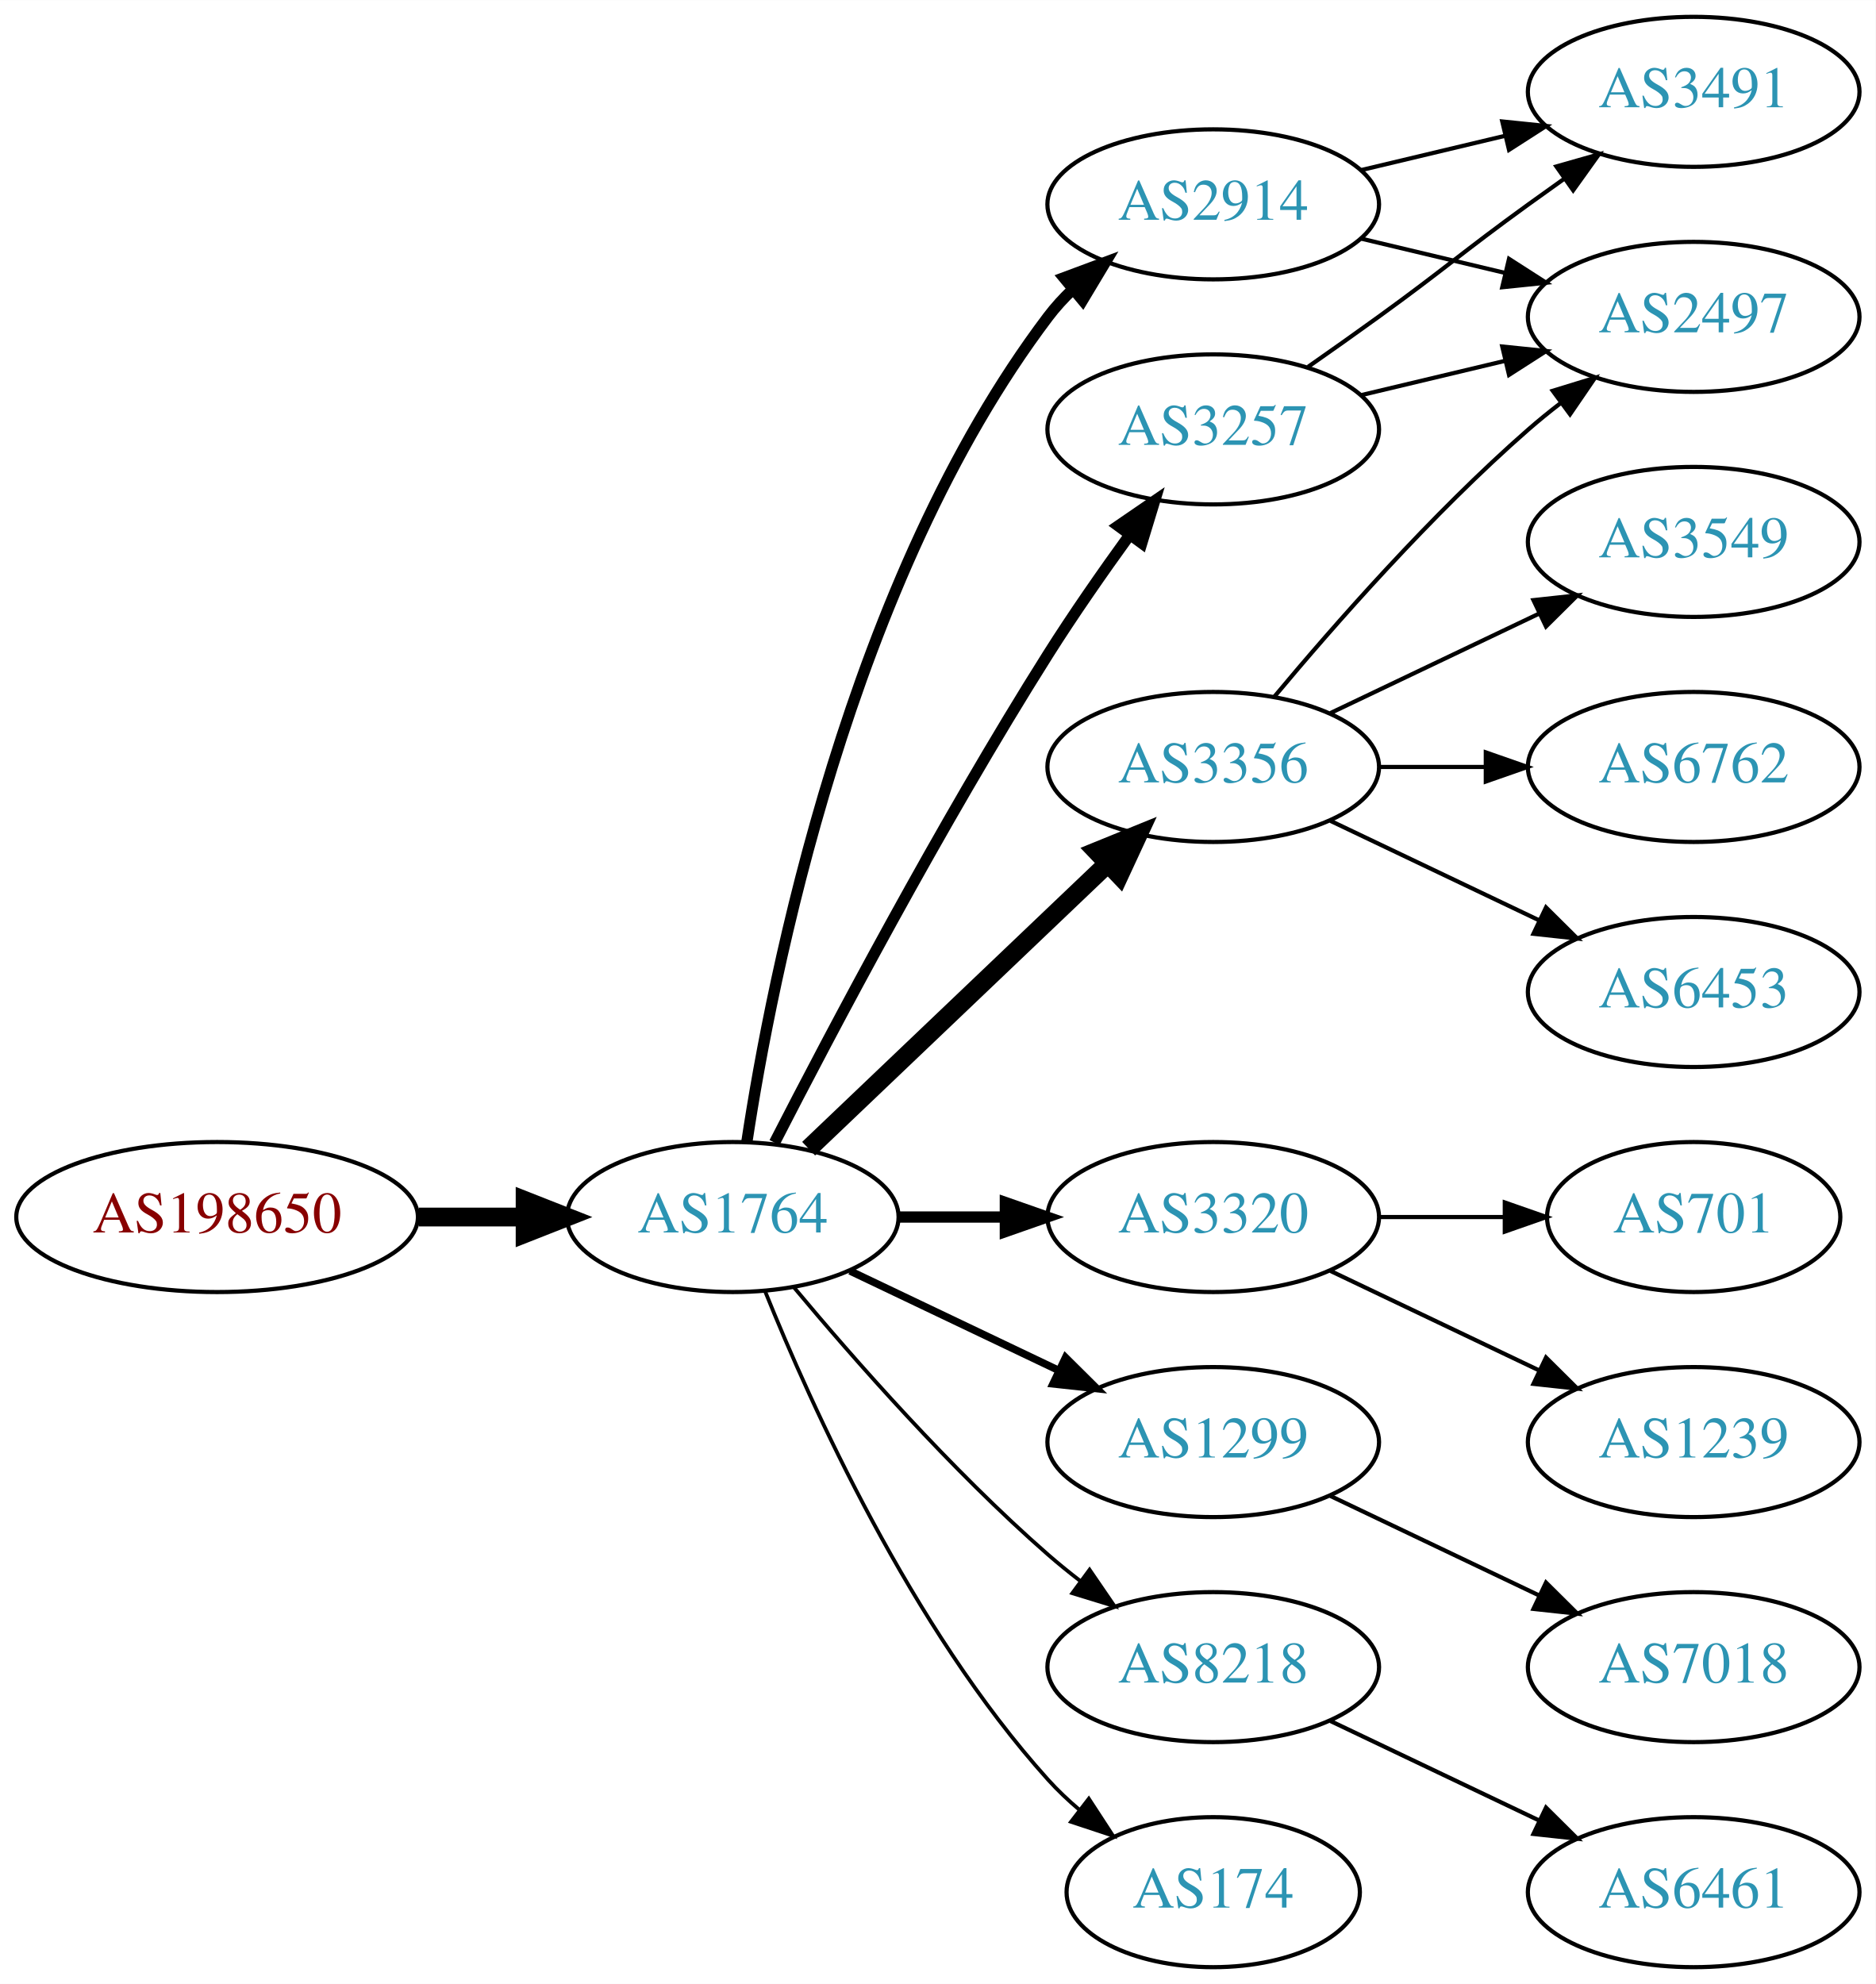
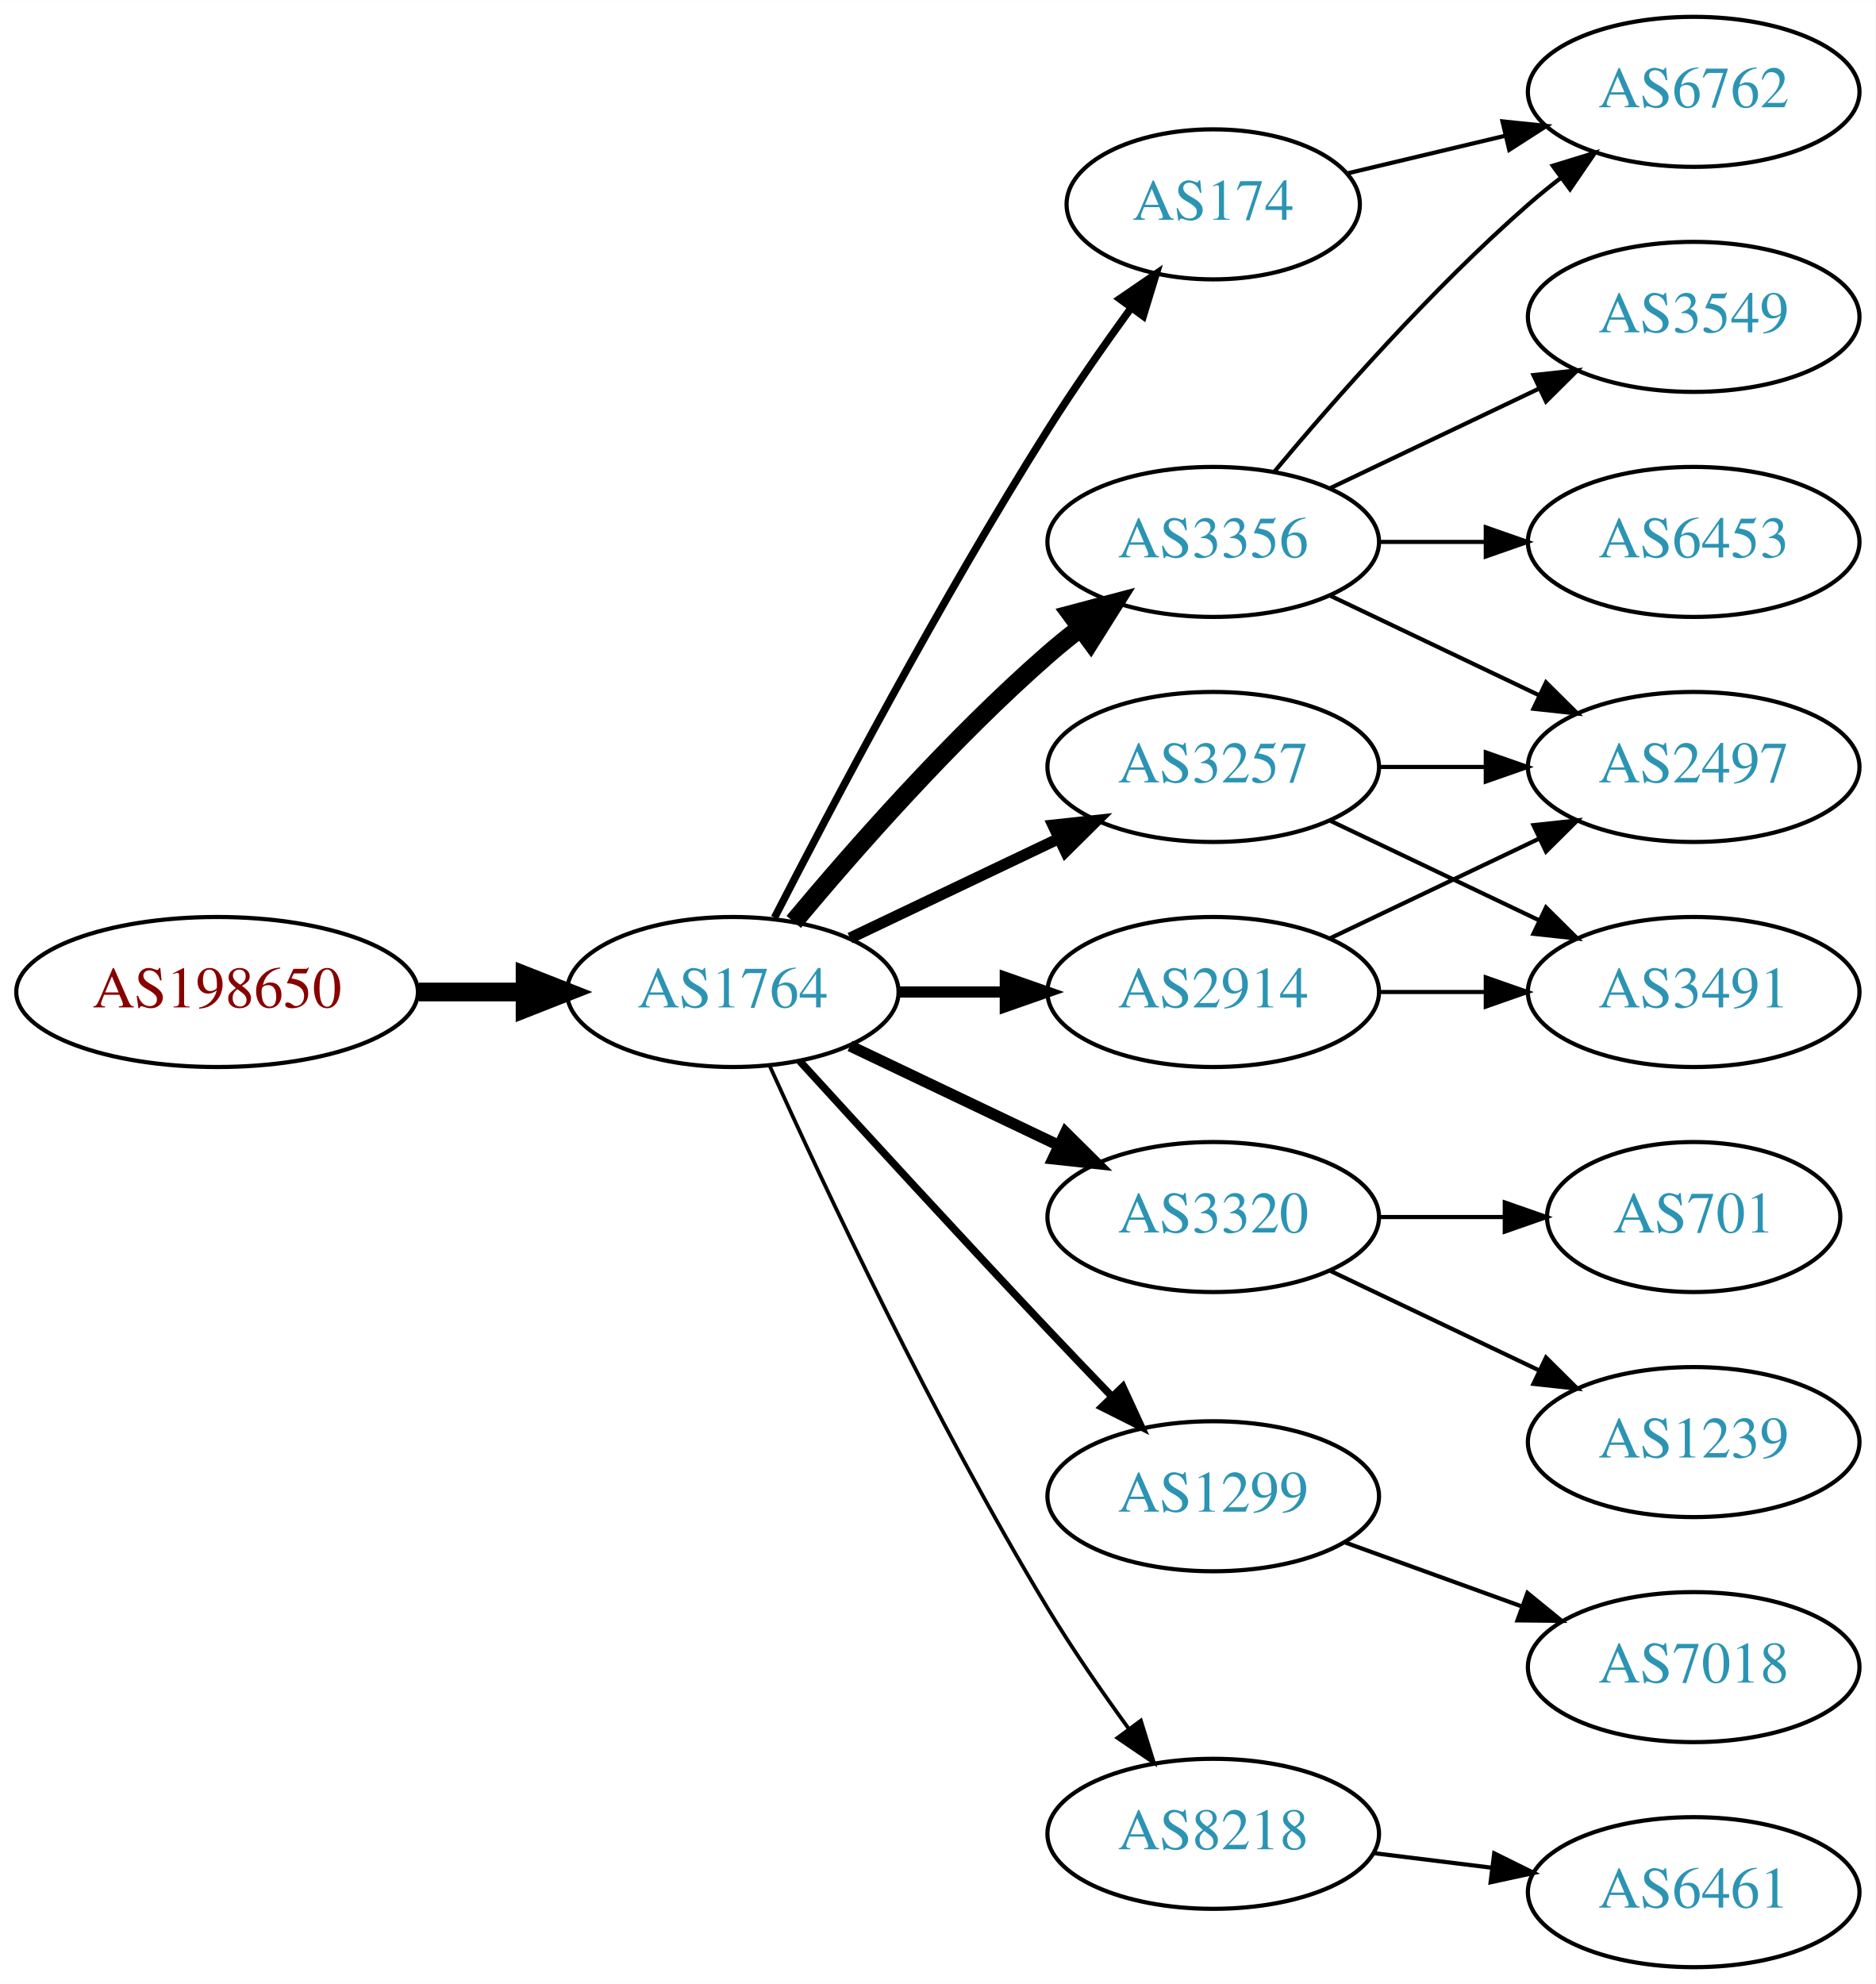
<svg xmlns="http://www.w3.org/2000/svg" xmlns:xlink="http://www.w3.org/1999/xlink" width="450pt" height="476pt" viewBox="0.00 0.00 450.07 476.00">
  <g id="graph0" class="graph" transform="scale(1 1) rotate(0) translate(4 472)">
    <polygon fill="white" stroke="none" points="-4,4 -4,-472 446.07,-472 446.07,4 -4,4" />
    <g id="node1" class="node">
      <g id="a_node1">
        <a xlink:href="/asn/198650" xlink:title="AS198650 ~ APPLIED CHEMICALS Handels-GmbH [AT]">
-           <ellipse fill="#ffffff" stroke="black" cx="48.096" cy="-180" rx="48.192" ry="18" />
-           <text text-anchor="middle" x="48.096" y="-176.3" font-family="Times,serif" font-size="14.00" fill="#880000">AS198650</text>
+           <ellipse fill="#ffffff" stroke="black" cx="48.096" cy="-234" rx="48.192" ry="18" />
+           <text text-anchor="middle" x="48.096" y="-230.3" font-family="Times,serif" font-size="14.00" fill="#880000">AS198650</text>
        </a>
      </g>
    </g>
    <g id="node2" class="node">
      <g id="a_node2">
        <a xlink:href="/asn/1764" xlink:title="AS1764 ~ NEXTLAYER-AS [AT]">
-           <ellipse fill="#ffffff" stroke="black" cx="171.838" cy="-180" rx="39.794" ry="18" />
-           <text text-anchor="middle" x="171.838" y="-176.3" font-family="Times,serif" font-size="14.00" fill="#2c94b3">AS1764</text>
+           <ellipse fill="#ffffff" stroke="black" cx="171.838" cy="-234" rx="39.794" ry="18" />
+           <text text-anchor="middle" x="171.838" y="-230.3" font-family="Times,serif" font-size="14.00" fill="#2c94b3">AS1764</text>
        </a>
      </g>
    </g>
    <g id="edge1" class="edge">
-       <path fill="none" stroke="black" stroke-width="4.5" d="M96.513,-180C104.867,-180 113.577,-180 121.969,-180" />
-       <polygon fill="black" stroke="black" stroke-width="4.5" points="122.004,-183.938 132.004,-180 122.004,-176.063 122.004,-183.938" />
+       <path fill="none" stroke="black" stroke-width="4.5" d="M96.513,-234C104.867,-234 113.577,-234 121.969,-234" />
+       <polygon fill="black" stroke="black" stroke-width="4.5" points="122.004,-237.938 132.004,-234 122.004,-230.063 122.004,-237.938" />
    </g>
    <g id="node3" class="node">
      <g id="a_node3">
-         <a xlink:href="/asn/3257" xlink:title="AS3257 ~ GTT [DE]">
-           <ellipse fill="#ffffff" stroke="black" cx="287.131" cy="-369" rx="39.794" ry="18" />
-           <text text-anchor="middle" x="287.131" y="-365.3" font-family="Times,serif" font-size="14.00" fill="#2c94b3">AS3257</text>
+         <a xlink:href="/asn/174" xlink:title="AS174 ~ Cogent Communications [US]">
+           <ellipse fill="#ffffff" stroke="black" cx="287.131" cy="-423" rx="35.194" ry="18" />
+           <text text-anchor="middle" x="287.131" y="-419.3" font-family="Times,serif" font-size="14.00" fill="#2c94b3">AS174</text>
        </a>
      </g>
    </g>
    <g id="edge2" class="edge">
-       <path fill="none" stroke="black" stroke-width="2.7" d="M181.864,-197.852C195.3,-224.055 221.75,-274.237 247.484,-315 253.547,-324.604 260.667,-334.813 267.133,-343.739" />
-       <polygon fill="black" stroke="black" stroke-width="2.7" points="264.339,-345.848 273.075,-351.843 269.984,-341.709 264.339,-345.848" />
+       <path fill="none" stroke="black" stroke-width="1.8" d="M181.864,-251.852C195.3,-278.055 221.75,-328.237 247.484,-369 253.641,-378.751 260.887,-389.127 267.431,-398.15" />
+       <polygon fill="black" stroke="black" stroke-width="1.8" points="264.691,-400.333 273.431,-406.322 270.334,-396.19 264.691,-400.333" />
    </g>
    <g id="node4" class="node">
      <g id="a_node4">
+         <a xlink:href="/asn/3356" xlink:title="AS3356 ~ Level 3 Parent, LLC [US]">
+           <ellipse fill="#ffffff" stroke="black" cx="287.131" cy="-342" rx="39.794" ry="18" />
+           <text text-anchor="middle" x="287.131" y="-338.3" font-family="Times,serif" font-size="14.00" fill="#2c94b3">AS3356</text>
+         </a>
+       </g>
+     </g>
+     <g id="edge3" class="edge">
+       <path fill="none" stroke="black" stroke-width="4.5" d="M186.468,-250.817C200.751,-267.929 224.297,-294.745 247.484,-315 249.95,-317.154 252.589,-319.294 255.286,-321.372" />
+       <polygon fill="black" stroke="black" stroke-width="4.5" points="253.052,-324.616 263.44,-327.37 257.718,-318.273 253.052,-324.616" />
+     </g>
+     <g id="node5" class="node">
+       <g id="a_node5">
+         <a xlink:href="/asn/2914" xlink:title="AS2914 ~ NTT America, Inc. [US]">
+           <ellipse fill="#ffffff" stroke="black" cx="287.131" cy="-234" rx="39.794" ry="18" />
+           <text text-anchor="middle" x="287.131" y="-230.3" font-family="Times,serif" font-size="14.00" fill="#2c94b3">AS2914</text>
+         </a>
+       </g>
+     </g>
+     <g id="edge4" class="edge">
+       <path fill="none" stroke="black" stroke-width="2.7" d="M211.51,-234C219.713,-234 228.477,-234 237.009,-234" />
+       <polygon fill="black" stroke="black" stroke-width="2.7" points="237.248,-237.5 247.248,-234 237.248,-230.5 237.248,-237.5" />
+     </g>
+     <g id="node6" class="node">
+       <g id="a_node6">
        <a xlink:href="/asn/3320" xlink:title="AS3320 ~ DTAG [DE]">
          <ellipse fill="#ffffff" stroke="black" cx="287.131" cy="-180" rx="39.794" ry="18" />
          <text text-anchor="middle" x="287.131" y="-176.3" font-family="Times,serif" font-size="14.00" fill="#2c94b3">AS3320</text>
        </a>
      </g>
    </g>
-     <g id="edge3" class="edge">
-       <path fill="none" stroke="black" stroke-width="2.7" d="M211.51,-180C219.713,-180 228.477,-180 237.009,-180" />
-       <polygon fill="black" stroke="black" stroke-width="2.7" points="237.248,-183.5 247.248,-180 237.248,-176.5 237.248,-183.5" />
-     </g>
-     <g id="node5" class="node">
-       <g id="a_node5">
-         <a xlink:href="/asn/2914" xlink:title="AS2914 ~ NTT America, Inc. [US]">
-           <ellipse fill="#ffffff" stroke="black" cx="287.131" cy="-423" rx="39.794" ry="18" />
-           <text text-anchor="middle" x="287.131" y="-419.3" font-family="Times,serif" font-size="14.00" fill="#2c94b3">AS2914</text>
-         </a>
-       </g>
-     </g>
-     <g id="edge4" class="edge">
-       <path fill="none" stroke="black" stroke-width="2.7" d="M175.215,-197.986C181.188,-237.422 199.899,-332.995 247.484,-396 249.242,-398.327 251.258,-400.529 253.428,-402.596" />
-       <polygon fill="black" stroke="black" stroke-width="2.7" points="251.313,-405.389 261.241,-409.088 255.787,-400.005 251.313,-405.389" />
-     </g>
-     <g id="node6" class="node">
-       <g id="a_node6">
-         <a xlink:href="/asn/3356" xlink:title="AS3356 ~ Level 3 Parent, LLC [US]">
-           <ellipse fill="#ffffff" stroke="black" cx="287.131" cy="-288" rx="39.794" ry="18" />
-           <text text-anchor="middle" x="287.131" y="-284.3" font-family="Times,serif" font-size="14.00" fill="#2c94b3">AS3356</text>
-         </a>
-       </g>
-     </g>
    <g id="edge5" class="edge">
-       <path fill="none" stroke="black" stroke-width="4.5" d="M190.045,-196.403C209.12,-214.587 240.04,-244.063 261.638,-264.651" />
-       <polygon fill="black" stroke="black" stroke-width="4.5" points="259.178,-267.747 269.133,-271.797 264.612,-262.047 259.178,-267.747" />
+       <path fill="none" stroke="black" stroke-width="2.7" d="M199.974,-221.066C214.968,-213.919 233.789,-204.948 250.013,-197.215" />
+       <polygon fill="black" stroke="black" stroke-width="2.7" points="251.695,-200.291 259.216,-192.829 248.683,-193.972 251.695,-200.291" />
    </g>
    <g id="node7" class="node">
      <g id="a_node7">
-         <a xlink:href="/asn/1299" xlink:title="AS1299 ~ Telia Carrier [EU]">
-           <ellipse fill="#ffffff" stroke="black" cx="287.131" cy="-126" rx="39.794" ry="18" />
-           <text text-anchor="middle" x="287.131" y="-122.3" font-family="Times,serif" font-size="14.00" fill="#2c94b3">AS1299</text>
+         <a xlink:href="/asn/3257" xlink:title="AS3257 ~ GTT [DE]">
+           <ellipse fill="#ffffff" stroke="black" cx="287.131" cy="-288" rx="39.794" ry="18" />
+           <text text-anchor="middle" x="287.131" y="-284.3" font-family="Times,serif" font-size="14.00" fill="#2c94b3">AS3257</text>
        </a>
      </g>
    </g>
    <g id="edge6" class="edge">
-       <path fill="none" stroke="black" stroke-width="1.8" d="M199.974,-167.066C214.968,-159.919 233.789,-150.948 250.013,-143.215" />
-       <polygon fill="black" stroke="black" stroke-width="1.8" points="251.695,-146.291 259.216,-138.829 248.683,-139.972 251.695,-146.291" />
+       <path fill="none" stroke="black" stroke-width="2.7" d="M199.974,-246.934C214.968,-254.081 233.789,-263.052 250.013,-270.785" />
+       <polygon fill="black" stroke="black" stroke-width="2.7" points="248.683,-274.028 259.216,-275.171 251.695,-267.709 248.683,-274.028" />
    </g>
    <g id="node8" class="node">
      <g id="a_node8">
-         <a xlink:href="/asn/8218" xlink:title="AS8218 ~ legacy Neotelecoms [FR]">
-           <ellipse fill="#ffffff" stroke="black" cx="287.131" cy="-72" rx="39.794" ry="18" />
-           <text text-anchor="middle" x="287.131" y="-68.3" font-family="Times,serif" font-size="14.00" fill="#2c94b3">AS8218</text>
+         <a xlink:href="/asn/1299" xlink:title="AS1299 ~ Telia Carrier [EU]">
+           <ellipse fill="#ffffff" stroke="black" cx="287.131" cy="-113" rx="39.794" ry="18" />
+           <text text-anchor="middle" x="287.131" y="-109.3" font-family="Times,serif" font-size="14.00" fill="#2c94b3">AS1299</text>
        </a>
      </g>
    </g>
    <g id="edge7" class="edge">
-       <path fill="none" stroke="black" stroke-width="0.9" d="M186.468,-163.183C200.751,-146.071 224.297,-119.255 247.484,-99 249.95,-96.846 252.589,-94.706 255.286,-92.628" />
-       <polygon fill="black" stroke="black" stroke-width="0.9" points="257.459,-95.375 263.44,-86.63 253.311,-89.736 257.459,-95.375" />
+       <path fill="none" stroke="black" stroke-width="1.8" d="M187.879,-217.45C202.875,-201.005 226.617,-175.115 247.484,-153 252.382,-147.809 257.673,-142.282 262.722,-137.045" />
+       <polygon fill="black" stroke="black" stroke-width="1.8" points="265.435,-139.274 269.872,-129.653 260.404,-134.407 265.435,-139.274" />
    </g>
    <g id="node9" class="node">
      <g id="a_node9">
-         <a xlink:href="/asn/174" xlink:title="AS174 ~ Cogent Communications [US]">
-           <ellipse fill="#ffffff" stroke="black" cx="287.131" cy="-18" rx="35.194" ry="18" />
-           <text text-anchor="middle" x="287.131" y="-14.3" font-family="Times,serif" font-size="14.00" fill="#2c94b3">AS174</text>
+         <a xlink:href="/asn/8218" xlink:title="AS8218 ~ legacy Neotelecoms [FR]">
+           <ellipse fill="#ffffff" stroke="black" cx="287.131" cy="-32" rx="39.794" ry="18" />
+           <text text-anchor="middle" x="287.131" y="-28.3" font-family="Times,serif" font-size="14.00" fill="#2c94b3">AS8218</text>
        </a>
      </g>
    </g>
    <g id="edge8" class="edge">
-       <path fill="none" stroke="black" stroke-width="0.9" d="M179.586,-162.213C190.637,-134.757 214.69,-81.422 247.484,-45 249.8,-42.428 252.405,-39.969 255.14,-37.657" />
-       <polygon fill="black" stroke="black" stroke-width="0.9" points="257.279,-40.428 263.064,-31.552 253.006,-34.883 257.279,-40.428" />
+       <path fill="none" stroke="black" stroke-width="0.9" d="M180.725,-216.215C193.503,-187.94 220.072,-131.303 247.484,-86 253.364,-76.283 260.442,-66.048 266.924,-57.132" />
+       <polygon fill="black" stroke="black" stroke-width="0.9" points="269.77,-59.171 272.899,-49.049 264.141,-55.01 269.77,-59.171" />
+     </g>
+     <g id="node11" class="node">
+       <g id="a_node11">
+         <a xlink:href="/asn/6762" xlink:title="AS6762 ~ TELECOM ITALIA SPARKLE S.p.A. [IT]">
+           <ellipse fill="#ffffff" stroke="black" cx="402.424" cy="-450" rx="39.794" ry="18" />
+           <text text-anchor="middle" x="402.424" y="-446.3" font-family="Times,serif" font-size="14.00" fill="#2c94b3">AS6762</text>
+         </a>
+       </g>
+     </g>
+     <g id="edge15" class="edge">
+       <path fill="none" stroke="black" d="M319.389,-430.449C331.068,-433.233 344.564,-436.449 357.193,-439.459" />
+       <polygon fill="black" stroke="black" points="356.546,-442.903 367.085,-441.816 358.169,-436.093 356.546,-442.903" />
    </g>
    <g id="node10" class="node">
      <g id="a_node10">
-         <a xlink:href="/asn/3491" xlink:title="AS3491 ~ PCCW Global, Inc. [US]">
-           <ellipse fill="#ffffff" stroke="black" cx="402.424" cy="-450" rx="39.794" ry="18" />
-           <text text-anchor="middle" x="402.424" y="-446.3" font-family="Times,serif" font-size="14.00" fill="#2c94b3">AS3491</text>
+         <a xlink:href="/asn/2497" xlink:title="AS2497 ~ Internet Initiative Japan Inc. [JP]">
+           <ellipse fill="#ffffff" stroke="black" cx="402.424" cy="-288" rx="39.794" ry="18" />
+           <text text-anchor="middle" x="402.424" y="-284.3" font-family="Times,serif" font-size="14.00" fill="#2c94b3">AS2497</text>
        </a>
      </g>
    </g>
    <g id="edge9" class="edge">
-       <path fill="none" stroke="black" d="M309.888,-384.009C315.422,-387.879 321.341,-392.064 326.777,-396 342.977,-407.729 346.578,-411.271 362.777,-423 365.58,-425.029 368.512,-427.125 371.453,-429.21" />
-       <polygon fill="black" stroke="black" points="369.475,-432.097 379.667,-434.991 373.504,-426.373 369.475,-432.097" />
-     </g>
-     <g id="node11" class="node">
-       <g id="a_node11">
-         <a xlink:href="/asn/2497" xlink:title="AS2497 ~ Internet Initiative Japan Inc. [JP]">
-           <ellipse fill="#ffffff" stroke="black" cx="402.424" cy="-396" rx="39.794" ry="18" />
-           <text text-anchor="middle" x="402.424" y="-392.3" font-family="Times,serif" font-size="14.00" fill="#2c94b3">AS2497</text>
-         </a>
-       </g>
+       <path fill="none" stroke="black" d="M315.267,-329.066C330.261,-321.919 349.082,-312.948 365.306,-305.215" />
+       <polygon fill="black" stroke="black" points="366.988,-308.291 374.509,-300.829 363.976,-301.972 366.988,-308.291" />
    </g>
    <g id="edge10" class="edge">
-       <path fill="none" stroke="black" d="M322.738,-377.248C333.609,-379.838 345.764,-382.735 357.206,-385.462" />
-       <polygon fill="black" stroke="black" points="356.49,-388.889 367.029,-387.803 358.112,-382.08 356.49,-388.889" />
+       <path fill="none" stroke="black" d="M301.761,-358.817C316.044,-375.929 339.59,-402.745 362.777,-423 365.243,-425.154 367.882,-427.294 370.579,-429.372" />
+       <polygon fill="black" stroke="black" points="368.604,-432.264 378.733,-435.37 372.752,-426.625 368.604,-432.264" />
    </g>
    <g id="node12" class="node">
      <g id="a_node12">
+         <a xlink:href="/asn/6453" xlink:title="AS6453 ~ TATA COMMUNICATIONS (AMERICA) INC [US]">
+           <ellipse fill="#ffffff" stroke="black" cx="402.424" cy="-342" rx="39.794" ry="18" />
+           <text text-anchor="middle" x="402.424" y="-338.3" font-family="Times,serif" font-size="14.00" fill="#2c94b3">AS6453</text>
+         </a>
+       </g>
+     </g>
+     <g id="edge11" class="edge">
+       <path fill="none" stroke="black" d="M326.803,-342C335.006,-342 343.77,-342 352.302,-342" />
+       <polygon fill="black" stroke="black" points="352.541,-345.5 362.541,-342 352.541,-338.5 352.541,-345.5" />
+     </g>
+     <g id="node13" class="node">
+       <g id="a_node13">
+         <a xlink:href="/asn/3549" xlink:title="AS3549 ~ Level 3 Parent, LLC [US]">
+           <ellipse fill="#ffffff" stroke="black" cx="402.424" cy="-396" rx="39.794" ry="18" />
+           <text text-anchor="middle" x="402.424" y="-392.3" font-family="Times,serif" font-size="14.00" fill="#2c94b3">AS3549</text>
+         </a>
+       </g>
+     </g>
+     <g id="edge12" class="edge">
+       <path fill="none" stroke="black" d="M315.267,-354.934C330.261,-362.081 349.082,-371.052 365.306,-378.785" />
+       <polygon fill="black" stroke="black" points="363.976,-382.028 374.509,-383.171 366.988,-375.709 363.976,-382.028" />
+     </g>
+     <g id="edge14" class="edge">
+       <path fill="none" stroke="black" d="M315.267,-246.934C330.261,-254.081 349.082,-263.052 365.306,-270.785" />
+       <polygon fill="black" stroke="black" points="363.976,-274.028 374.509,-275.171 366.988,-267.709 363.976,-274.028" />
+     </g>
+     <g id="node14" class="node">
+       <g id="a_node14">
+         <a xlink:href="/asn/3491" xlink:title="AS3491 ~ PCCW Global, Inc. [US]">
+           <ellipse fill="#ffffff" stroke="black" cx="402.424" cy="-234" rx="39.794" ry="18" />
+           <text text-anchor="middle" x="402.424" y="-230.3" font-family="Times,serif" font-size="14.00" fill="#2c94b3">AS3491</text>
+         </a>
+       </g>
+     </g>
+     <g id="edge13" class="edge">
+       <path fill="none" stroke="black" d="M326.803,-234C335.006,-234 343.77,-234 352.302,-234" />
+       <polygon fill="black" stroke="black" points="352.541,-237.5 362.541,-234 352.541,-230.5 352.541,-237.5" />
+     </g>
+     <g id="node15" class="node">
+       <g id="a_node15">
        <a xlink:href="/asn/1239" xlink:title="AS1239 ~ Sprint [US]">
          <ellipse fill="#ffffff" stroke="black" cx="402.424" cy="-126" rx="39.794" ry="18" />
          <text text-anchor="middle" x="402.424" y="-122.3" font-family="Times,serif" font-size="14.00" fill="#2c94b3">AS1239</text>
        </a>
      </g>
    </g>
-     <g id="edge11" class="edge">
+     <g id="edge16" class="edge">
      <path fill="none" stroke="black" d="M315.267,-167.066C330.261,-159.919 349.082,-150.948 365.306,-143.215" />
      <polygon fill="black" stroke="black" points="366.988,-146.291 374.509,-138.829 363.976,-139.972 366.988,-146.291" />
    </g>
-     <g id="node13" class="node">
-       <g id="a_node13">
+     <g id="node16" class="node">
+       <g id="a_node16">
        <a xlink:href="/asn/701" xlink:title="AS701 ~ UUNET [US]">
          <ellipse fill="#ffffff" stroke="black" cx="402.424" cy="-180" rx="35.194" ry="18" />
          <text text-anchor="middle" x="402.424" y="-176.3" font-family="Times,serif" font-size="14.00" fill="#2c94b3">AS701</text>
        </a>
      </g>
    </g>
-     <g id="edge12" class="edge">
+     <g id="edge17" class="edge">
      <path fill="none" stroke="black" d="M326.803,-180C336.508,-180 346.999,-180 356.962,-180" />
      <polygon fill="black" stroke="black" points="357.098,-183.5 367.098,-180 357.098,-176.5 357.098,-183.5" />
    </g>
-     <g id="edge14" class="edge">
-       <path fill="none" stroke="black" d="M322.738,-431.248C333.609,-433.838 345.764,-436.735 357.206,-439.462" />
-       <polygon fill="black" stroke="black" points="356.49,-442.889 367.029,-441.803 358.112,-436.08 356.49,-442.889" />
-     </g>
-     <g id="edge13" class="edge">
-       <path fill="none" stroke="black" d="M322.738,-414.752C333.609,-412.162 345.764,-409.265 357.206,-406.538" />
-       <polygon fill="black" stroke="black" points="358.112,-409.92 367.029,-404.197 356.49,-403.111 358.112,-409.92" />
-     </g>
-     <g id="edge16" class="edge">
-       <path fill="none" stroke="black" d="M301.761,-304.817C316.044,-321.929 339.59,-348.745 362.777,-369 365.243,-371.154 367.882,-373.294 370.579,-375.372" />
-       <polygon fill="black" stroke="black" points="368.604,-378.264 378.733,-381.37 372.752,-372.625 368.604,-378.264" />
-     </g>
-     <g id="node14" class="node">
-       <g id="a_node14">
-         <a xlink:href="/asn/3549" xlink:title="AS3549 ~ Level 3 Parent, LLC [US]">
-           <ellipse fill="#ffffff" stroke="black" cx="402.424" cy="-342" rx="39.794" ry="18" />
-           <text text-anchor="middle" x="402.424" y="-338.3" font-family="Times,serif" font-size="14.00" fill="#2c94b3">AS3549</text>
-         </a>
-       </g>
-     </g>
-     <g id="edge15" class="edge">
-       <path fill="none" stroke="black" d="M315.267,-300.934C330.261,-308.081 349.082,-317.052 365.306,-324.785" />
-       <polygon fill="black" stroke="black" points="363.976,-328.028 374.509,-329.171 366.988,-321.709 363.976,-328.028" />
-     </g>
-     <g id="node15" class="node">
-       <g id="a_node15">
-         <a xlink:href="/asn/6762" xlink:title="AS6762 ~ TELECOM ITALIA SPARKLE S.p.A. [IT]">
-           <ellipse fill="#ffffff" stroke="black" cx="402.424" cy="-288" rx="39.794" ry="18" />
-           <text text-anchor="middle" x="402.424" y="-284.3" font-family="Times,serif" font-size="14.00" fill="#2c94b3">AS6762</text>
-         </a>
-       </g>
-     </g>
-     <g id="edge17" class="edge">
+     <g id="edge19" class="edge">
      <path fill="none" stroke="black" d="M326.803,-288C335.006,-288 343.77,-288 352.302,-288" />
      <polygon fill="black" stroke="black" points="352.541,-291.5 362.541,-288 352.541,-284.5 352.541,-291.5" />
-     </g>
-     <g id="node16" class="node">
-       <g id="a_node16">
-         <a xlink:href="/asn/6453" xlink:title="AS6453 ~ TATA COMMUNICATIONS (AMERICA) INC [US]">
-           <ellipse fill="#ffffff" stroke="black" cx="402.424" cy="-234" rx="39.794" ry="18" />
-           <text text-anchor="middle" x="402.424" y="-230.3" font-family="Times,serif" font-size="14.00" fill="#2c94b3">AS6453</text>
-         </a>
-       </g>
    </g>
    <g id="edge18" class="edge">
      <path fill="none" stroke="black" d="M315.267,-275.066C330.261,-267.919 349.082,-258.948 365.306,-251.215" />
      <polygon fill="black" stroke="black" points="366.988,-254.291 374.509,-246.829 363.976,-247.972 366.988,-254.291" />
    </g>
    <g id="node18" class="node">
      <g id="a_node18">
        <a xlink:href="/asn/7018" xlink:title="AS7018 ~ AT&amp;T Services, Inc. [US]">
          <ellipse fill="#ffffff" stroke="black" cx="402.424" cy="-72" rx="39.794" ry="18" />
          <text text-anchor="middle" x="402.424" y="-68.3" font-family="Times,serif" font-size="14.00" fill="#2c94b3">AS7018</text>
        </a>
      </g>
    </g>
-     <g id="edge20" class="edge">
-       <path fill="none" stroke="black" d="M315.267,-113.066C330.261,-105.919 349.082,-96.948 365.306,-89.215" />
-       <polygon fill="black" stroke="black" points="366.988,-92.291 374.509,-84.829 363.976,-85.972 366.988,-92.291" />
+     <g id="edge21" class="edge">
+       <path fill="none" stroke="black" d="M318.79,-101.905C331.762,-97.21 347.055,-91.676 360.936,-86.652" />
+       <polygon fill="black" stroke="black" points="362.529,-89.798 370.741,-83.104 360.146,-83.216 362.529,-89.798" />
    </g>
    <g id="node17" class="node">
      <g id="a_node17">
        <a xlink:href="/asn/6461" xlink:title="AS6461 ~ Zayo Bandwidth [US]">
          <ellipse fill="#ffffff" stroke="black" cx="402.424" cy="-18" rx="39.794" ry="18" />
          <text text-anchor="middle" x="402.424" y="-14.3" font-family="Times,serif" font-size="14.00" fill="#2c94b3">AS6461</text>
        </a>
      </g>
    </g>
-     <g id="edge19" class="edge">
-       <path fill="none" stroke="black" d="M315.267,-59.066C330.261,-51.919 349.082,-42.948 365.306,-35.215" />
-       <polygon fill="black" stroke="black" points="366.988,-38.291 374.509,-30.829 363.976,-31.972 366.988,-38.291" />
+     <g id="edge20" class="edge">
+       <path fill="none" stroke="black" d="M325.541,-27.377C334.629,-26.254 344.466,-25.038 353.951,-23.866" />
+       <polygon fill="black" stroke="black" points="354.558,-27.318 364.053,-22.618 353.699,-20.371 354.558,-27.318" />
    </g>
  </g>
</svg>
